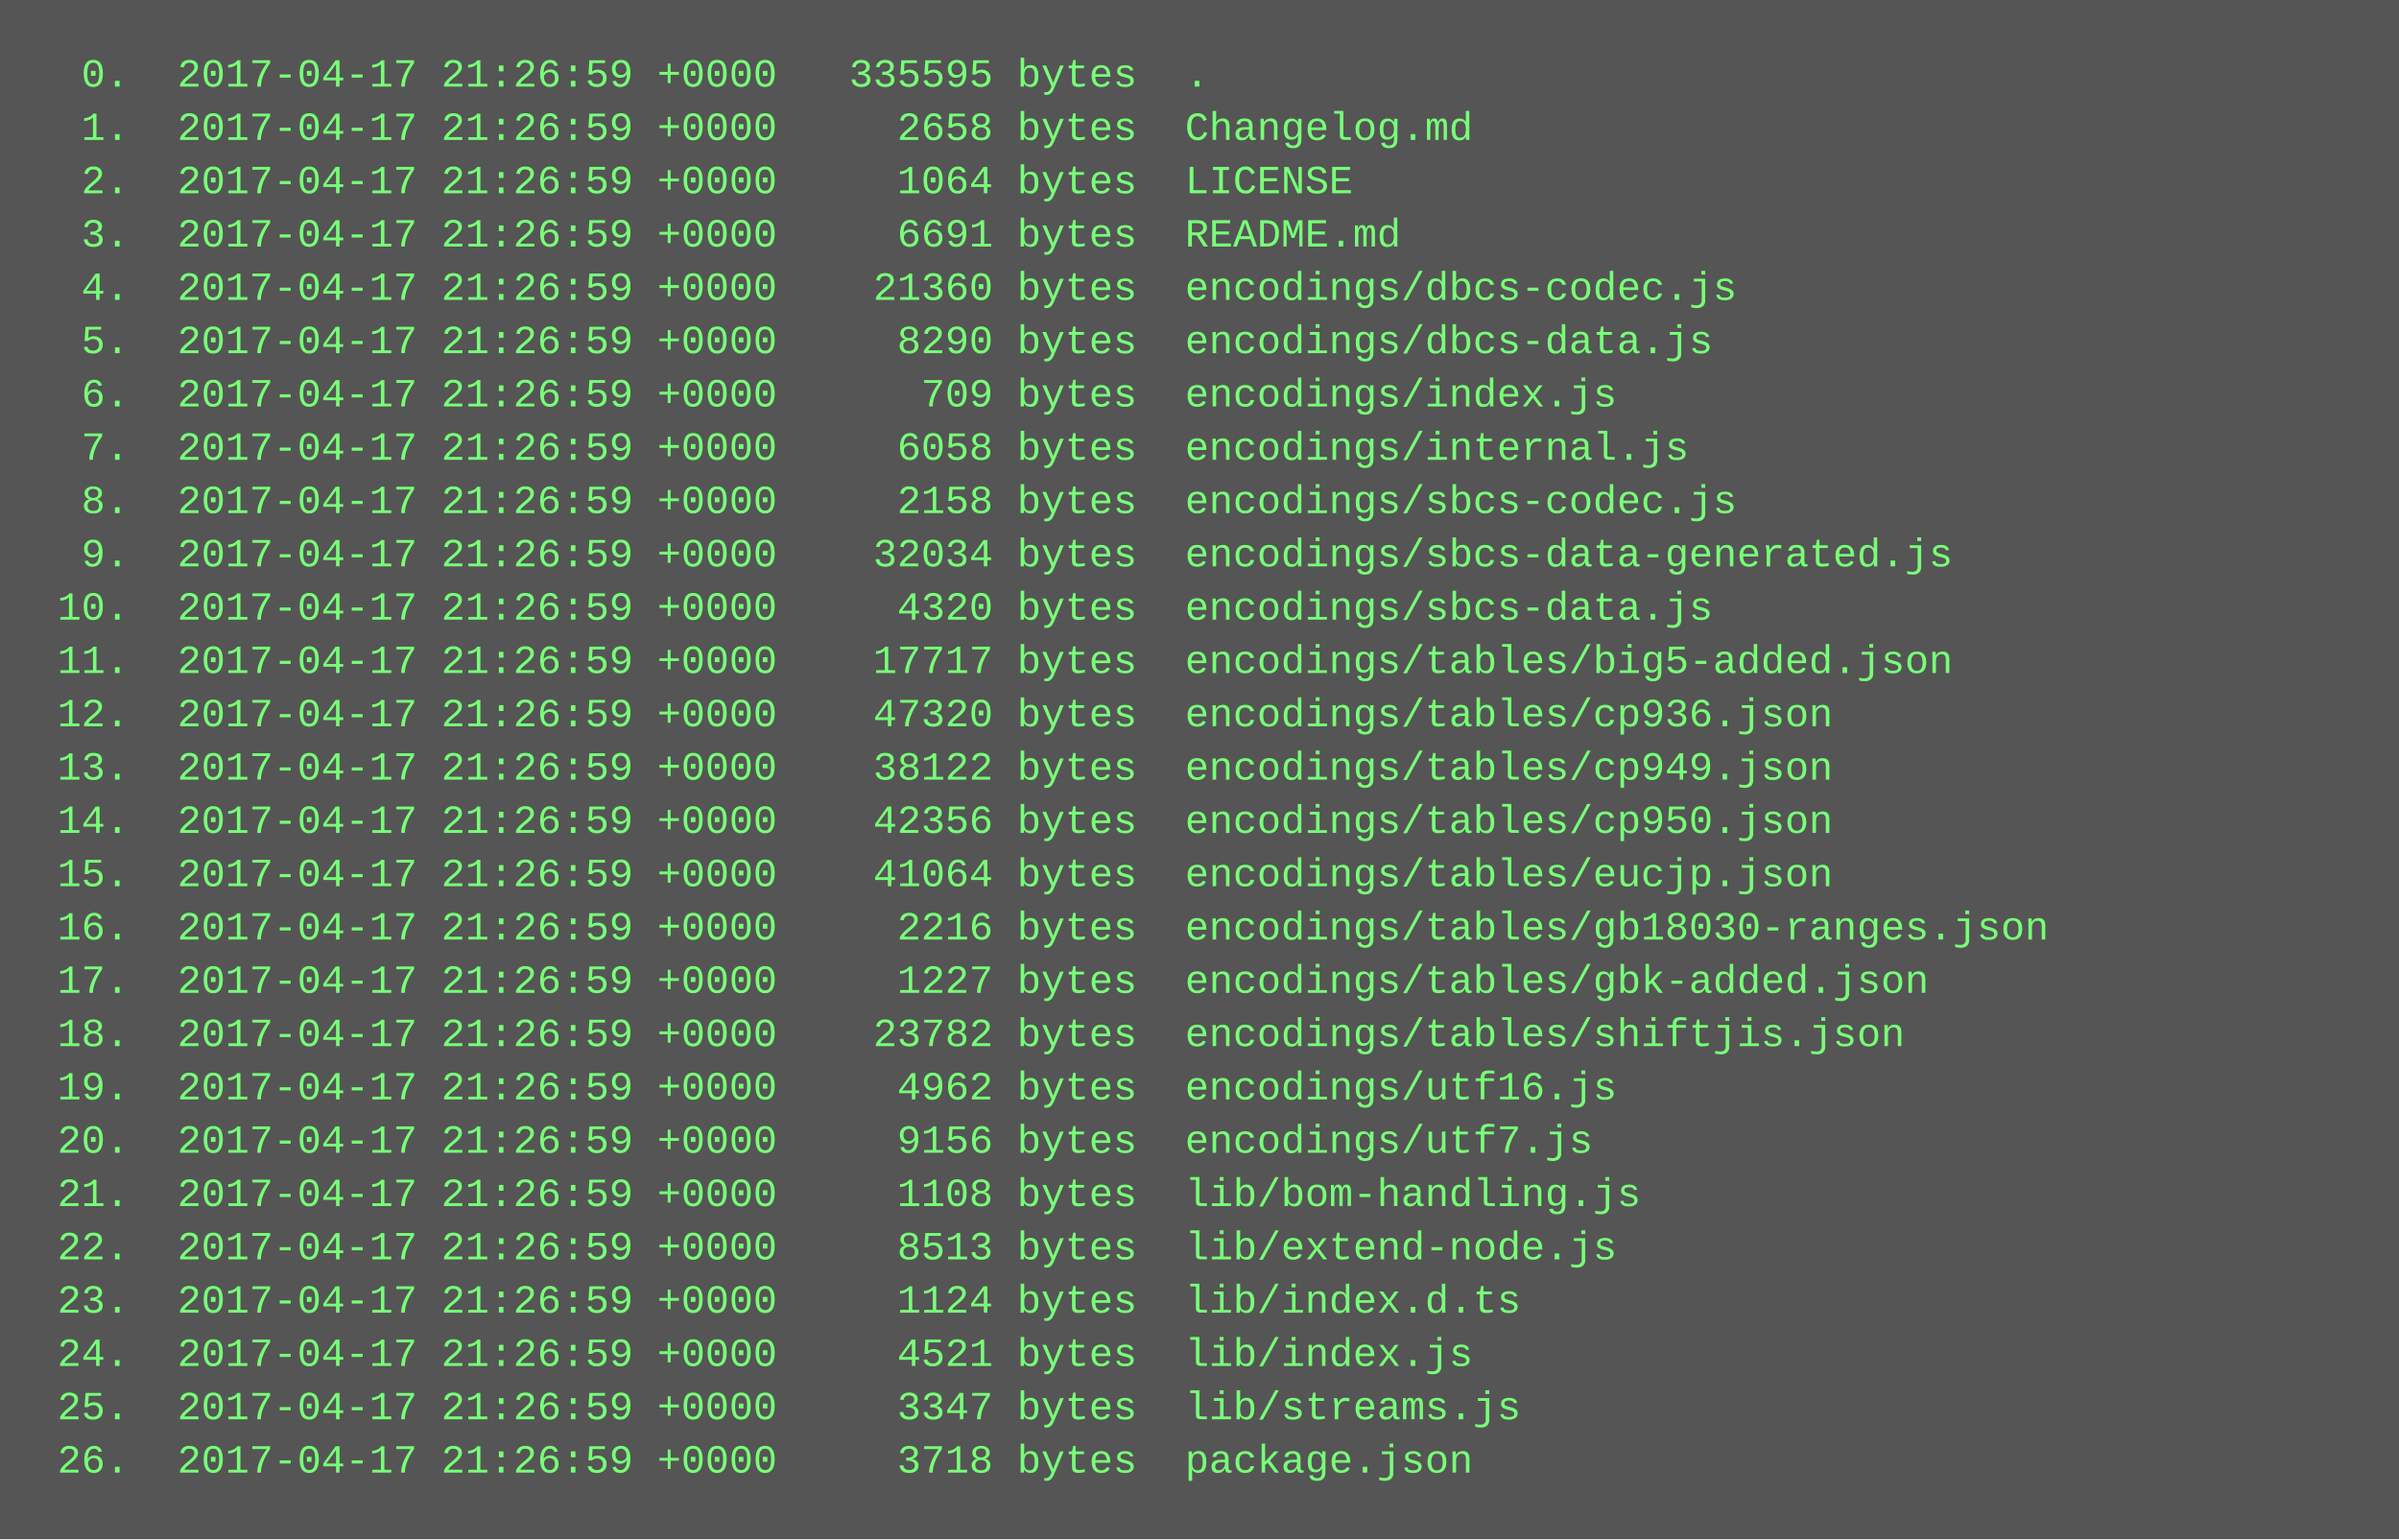
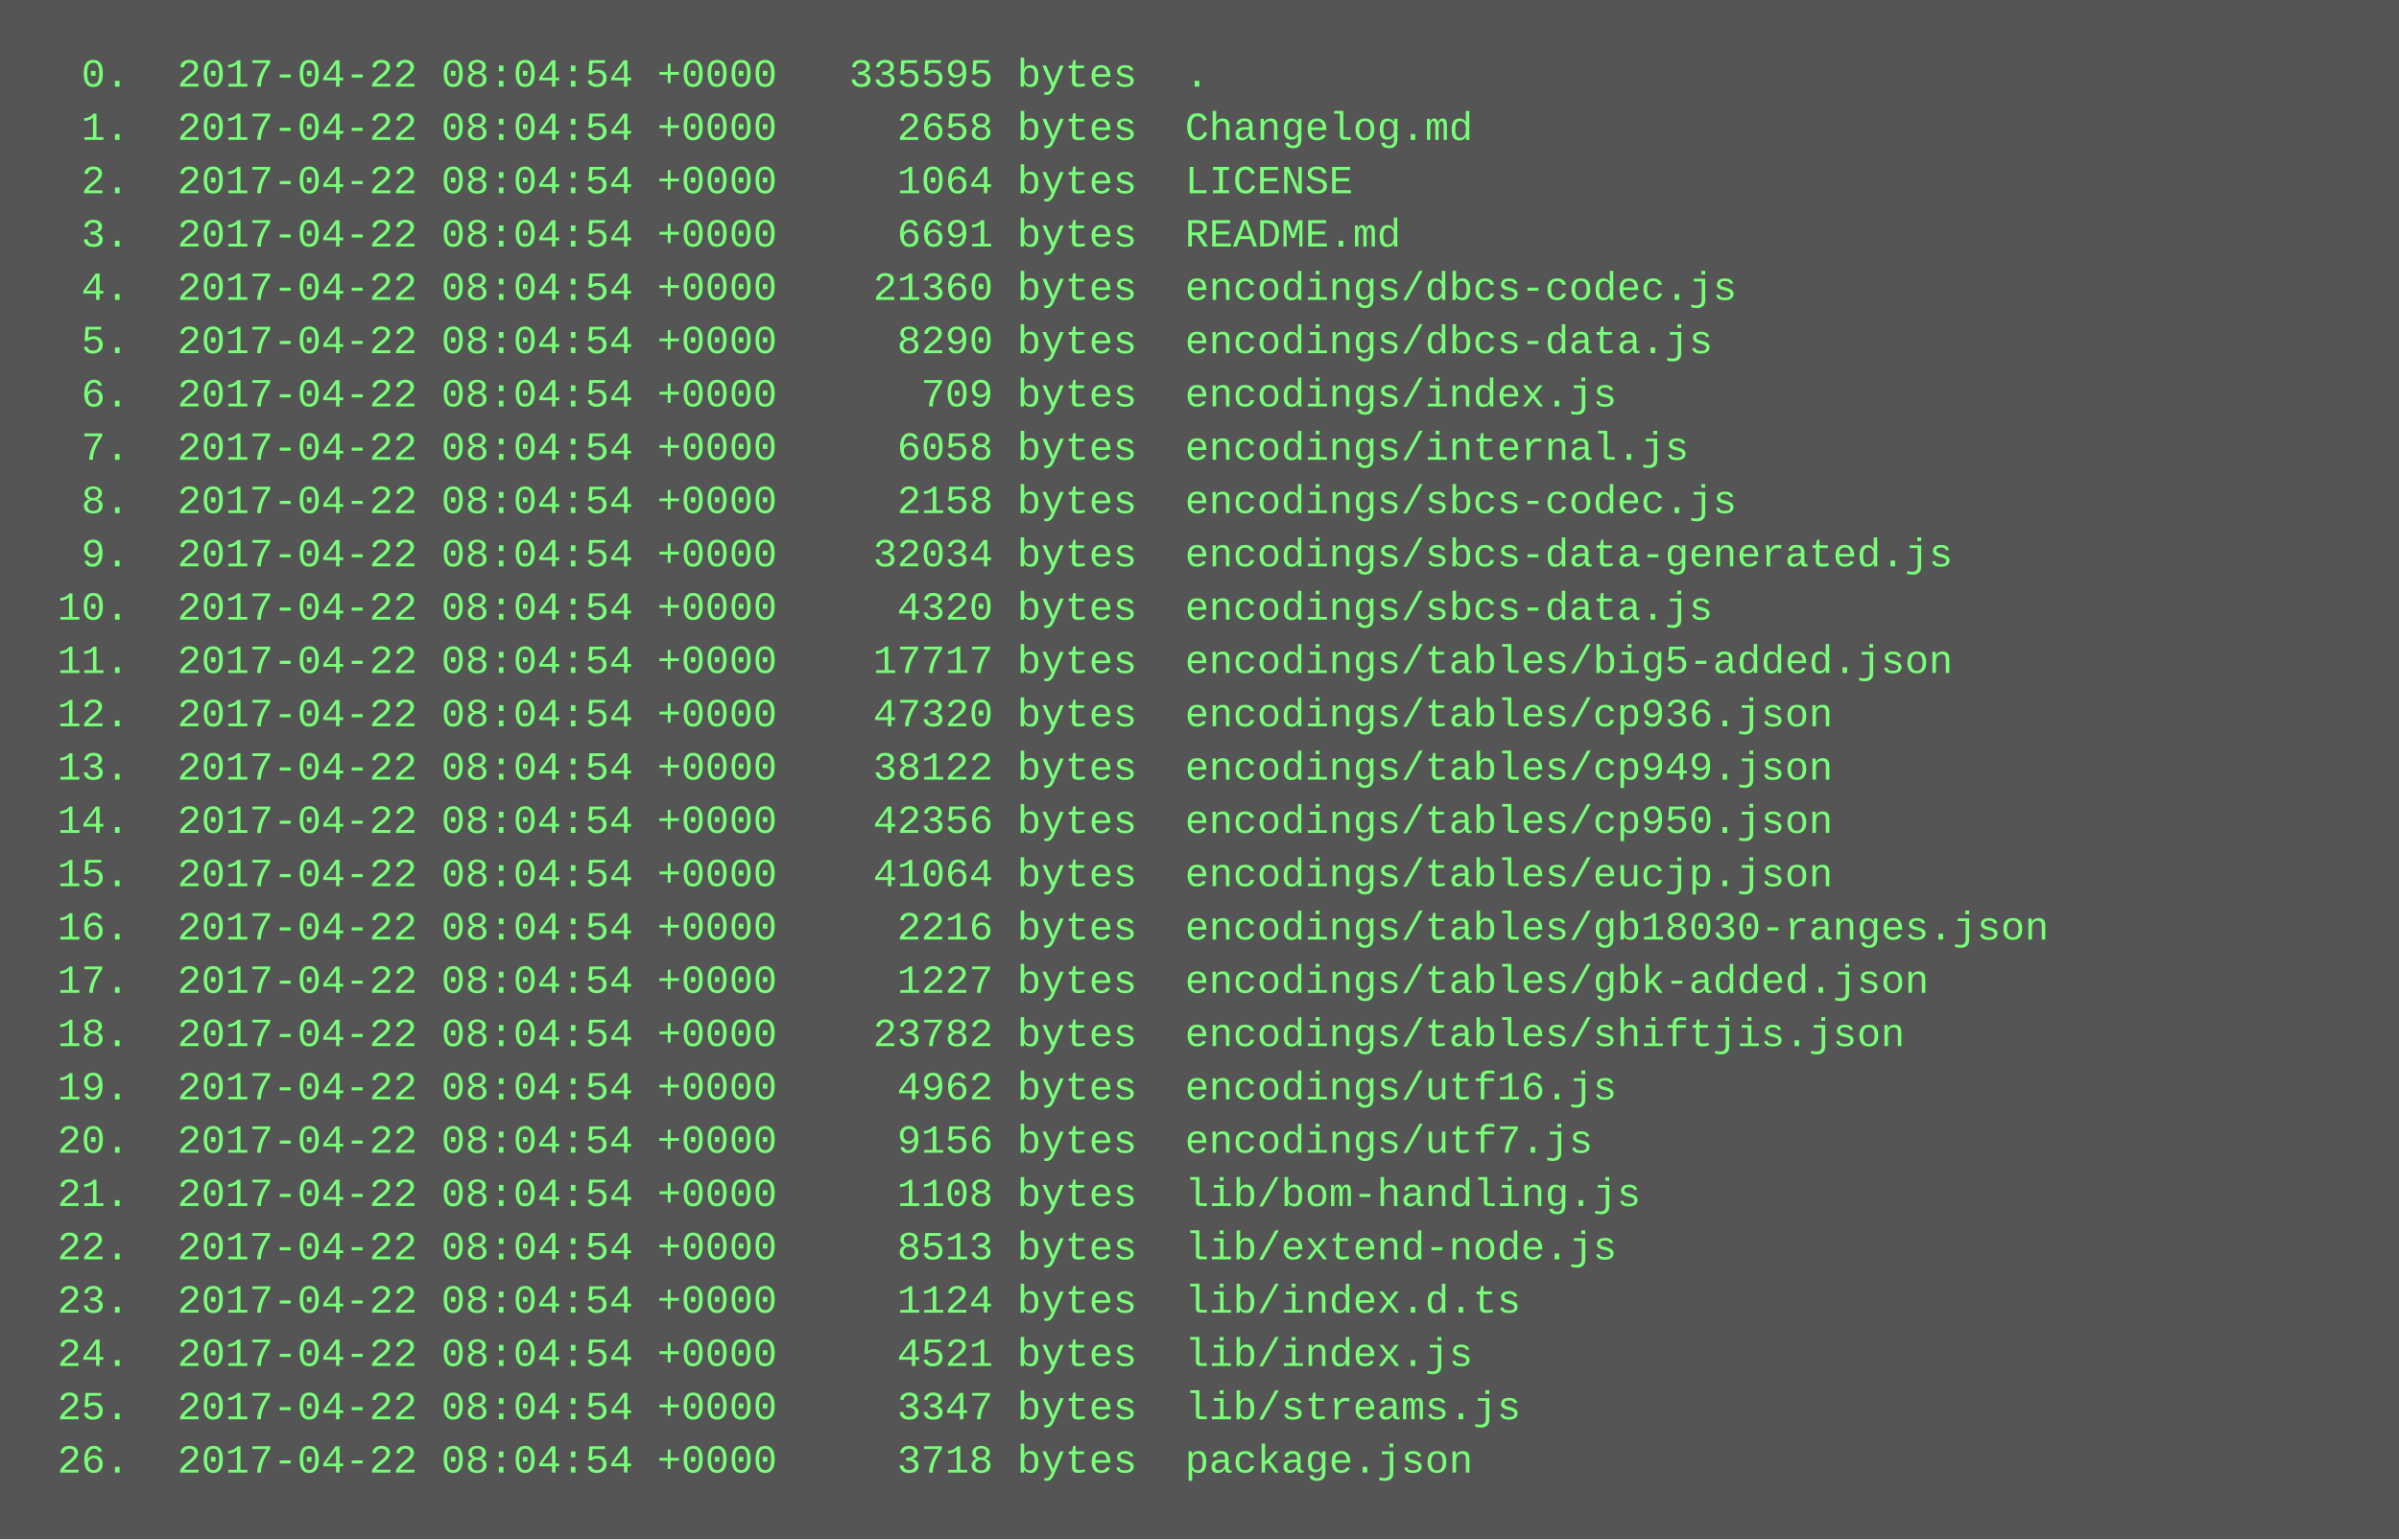
<svg xmlns="http://www.w3.org/2000/svg" height="462" width="720">
  <rect height="462" fill="#555" width="720" />
  <text fill="#7f7" font-family="Courier New" font-size="12" xml:space="preserve">
-     <tspan x="10" y="26">  0.  2017-04-17 21:26:59 +0000   335595 bytes  .</tspan>
-     <tspan x="10" y="42">  1.  2017-04-17 21:26:59 +0000     2658 bytes  Changelog.md</tspan>
-     <tspan x="10" y="58">  2.  2017-04-17 21:26:59 +0000     1064 bytes  LICENSE</tspan>
-     <tspan x="10" y="74">  3.  2017-04-17 21:26:59 +0000     6691 bytes  README.md</tspan>
-     <tspan x="10" y="90">  4.  2017-04-17 21:26:59 +0000    21360 bytes  encodings/dbcs-codec.js</tspan>
-     <tspan x="10" y="106">  5.  2017-04-17 21:26:59 +0000     8290 bytes  encodings/dbcs-data.js</tspan>
-     <tspan x="10" y="122">  6.  2017-04-17 21:26:59 +0000      709 bytes  encodings/index.js</tspan>
-     <tspan x="10" y="138">  7.  2017-04-17 21:26:59 +0000     6058 bytes  encodings/internal.js</tspan>
-     <tspan x="10" y="154">  8.  2017-04-17 21:26:59 +0000     2158 bytes  encodings/sbcs-codec.js</tspan>
-     <tspan x="10" y="170">  9.  2017-04-17 21:26:59 +0000    32034 bytes  encodings/sbcs-data-generated.js</tspan>
-     <tspan x="10" y="186"> 10.  2017-04-17 21:26:59 +0000     4320 bytes  encodings/sbcs-data.js</tspan>
-     <tspan x="10" y="202"> 11.  2017-04-17 21:26:59 +0000    17717 bytes  encodings/tables/big5-added.json</tspan>
-     <tspan x="10" y="218"> 12.  2017-04-17 21:26:59 +0000    47320 bytes  encodings/tables/cp936.json</tspan>
-     <tspan x="10" y="234"> 13.  2017-04-17 21:26:59 +0000    38122 bytes  encodings/tables/cp949.json</tspan>
-     <tspan x="10" y="250"> 14.  2017-04-17 21:26:59 +0000    42356 bytes  encodings/tables/cp950.json</tspan>
-     <tspan x="10" y="266"> 15.  2017-04-17 21:26:59 +0000    41064 bytes  encodings/tables/eucjp.json</tspan>
-     <tspan x="10" y="282"> 16.  2017-04-17 21:26:59 +0000     2216 bytes  encodings/tables/gb18030-ranges.json</tspan>
-     <tspan x="10" y="298"> 17.  2017-04-17 21:26:59 +0000     1227 bytes  encodings/tables/gbk-added.json</tspan>
-     <tspan x="10" y="314"> 18.  2017-04-17 21:26:59 +0000    23782 bytes  encodings/tables/shiftjis.json</tspan>
-     <tspan x="10" y="330"> 19.  2017-04-17 21:26:59 +0000     4962 bytes  encodings/utf16.js</tspan>
-     <tspan x="10" y="346"> 20.  2017-04-17 21:26:59 +0000     9156 bytes  encodings/utf7.js</tspan>
-     <tspan x="10" y="362"> 21.  2017-04-17 21:26:59 +0000     1108 bytes  lib/bom-handling.js</tspan>
-     <tspan x="10" y="378"> 22.  2017-04-17 21:26:59 +0000     8513 bytes  lib/extend-node.js</tspan>
-     <tspan x="10" y="394"> 23.  2017-04-17 21:26:59 +0000     1124 bytes  lib/index.d.ts</tspan>
-     <tspan x="10" y="410"> 24.  2017-04-17 21:26:59 +0000     4521 bytes  lib/index.js</tspan>
-     <tspan x="10" y="426"> 25.  2017-04-17 21:26:59 +0000     3347 bytes  lib/streams.js</tspan>
-     <tspan x="10" y="442"> 26.  2017-04-17 21:26:59 +0000     3718 bytes  package.json</tspan>
+     <tspan x="10" y="26">  0.  2017-04-22 08:04:54 +0000   335595 bytes  .</tspan>
+     <tspan x="10" y="42">  1.  2017-04-22 08:04:54 +0000     2658 bytes  Changelog.md</tspan>
+     <tspan x="10" y="58">  2.  2017-04-22 08:04:54 +0000     1064 bytes  LICENSE</tspan>
+     <tspan x="10" y="74">  3.  2017-04-22 08:04:54 +0000     6691 bytes  README.md</tspan>
+     <tspan x="10" y="90">  4.  2017-04-22 08:04:54 +0000    21360 bytes  encodings/dbcs-codec.js</tspan>
+     <tspan x="10" y="106">  5.  2017-04-22 08:04:54 +0000     8290 bytes  encodings/dbcs-data.js</tspan>
+     <tspan x="10" y="122">  6.  2017-04-22 08:04:54 +0000      709 bytes  encodings/index.js</tspan>
+     <tspan x="10" y="138">  7.  2017-04-22 08:04:54 +0000     6058 bytes  encodings/internal.js</tspan>
+     <tspan x="10" y="154">  8.  2017-04-22 08:04:54 +0000     2158 bytes  encodings/sbcs-codec.js</tspan>
+     <tspan x="10" y="170">  9.  2017-04-22 08:04:54 +0000    32034 bytes  encodings/sbcs-data-generated.js</tspan>
+     <tspan x="10" y="186"> 10.  2017-04-22 08:04:54 +0000     4320 bytes  encodings/sbcs-data.js</tspan>
+     <tspan x="10" y="202"> 11.  2017-04-22 08:04:54 +0000    17717 bytes  encodings/tables/big5-added.json</tspan>
+     <tspan x="10" y="218"> 12.  2017-04-22 08:04:54 +0000    47320 bytes  encodings/tables/cp936.json</tspan>
+     <tspan x="10" y="234"> 13.  2017-04-22 08:04:54 +0000    38122 bytes  encodings/tables/cp949.json</tspan>
+     <tspan x="10" y="250"> 14.  2017-04-22 08:04:54 +0000    42356 bytes  encodings/tables/cp950.json</tspan>
+     <tspan x="10" y="266"> 15.  2017-04-22 08:04:54 +0000    41064 bytes  encodings/tables/eucjp.json</tspan>
+     <tspan x="10" y="282"> 16.  2017-04-22 08:04:54 +0000     2216 bytes  encodings/tables/gb18030-ranges.json</tspan>
+     <tspan x="10" y="298"> 17.  2017-04-22 08:04:54 +0000     1227 bytes  encodings/tables/gbk-added.json</tspan>
+     <tspan x="10" y="314"> 18.  2017-04-22 08:04:54 +0000    23782 bytes  encodings/tables/shiftjis.json</tspan>
+     <tspan x="10" y="330"> 19.  2017-04-22 08:04:54 +0000     4962 bytes  encodings/utf16.js</tspan>
+     <tspan x="10" y="346"> 20.  2017-04-22 08:04:54 +0000     9156 bytes  encodings/utf7.js</tspan>
+     <tspan x="10" y="362"> 21.  2017-04-22 08:04:54 +0000     1108 bytes  lib/bom-handling.js</tspan>
+     <tspan x="10" y="378"> 22.  2017-04-22 08:04:54 +0000     8513 bytes  lib/extend-node.js</tspan>
+     <tspan x="10" y="394"> 23.  2017-04-22 08:04:54 +0000     1124 bytes  lib/index.d.ts</tspan>
+     <tspan x="10" y="410"> 24.  2017-04-22 08:04:54 +0000     4521 bytes  lib/index.js</tspan>
+     <tspan x="10" y="426"> 25.  2017-04-22 08:04:54 +0000     3347 bytes  lib/streams.js</tspan>
+     <tspan x="10" y="442"> 26.  2017-04-22 08:04:54 +0000     3718 bytes  package.json</tspan>
  </text>
</svg>
